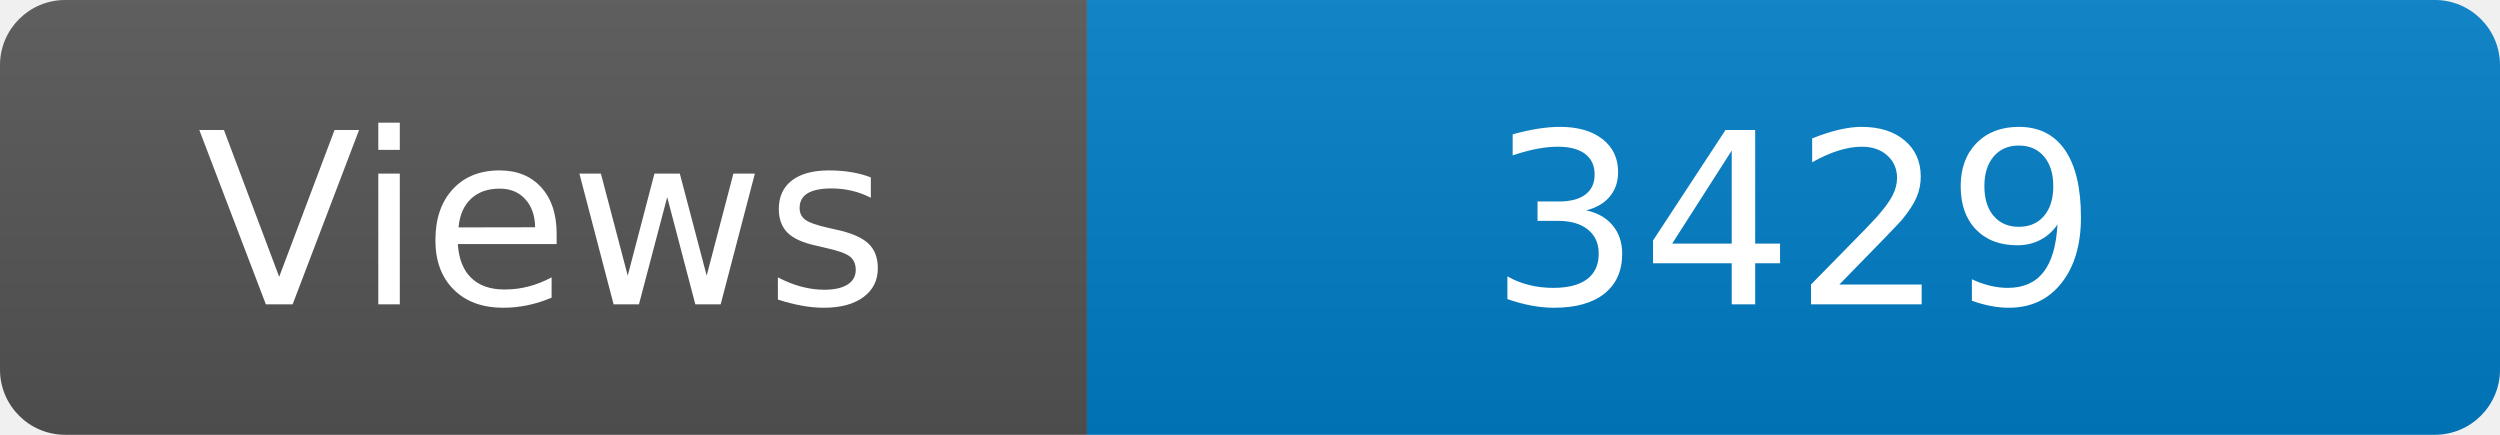
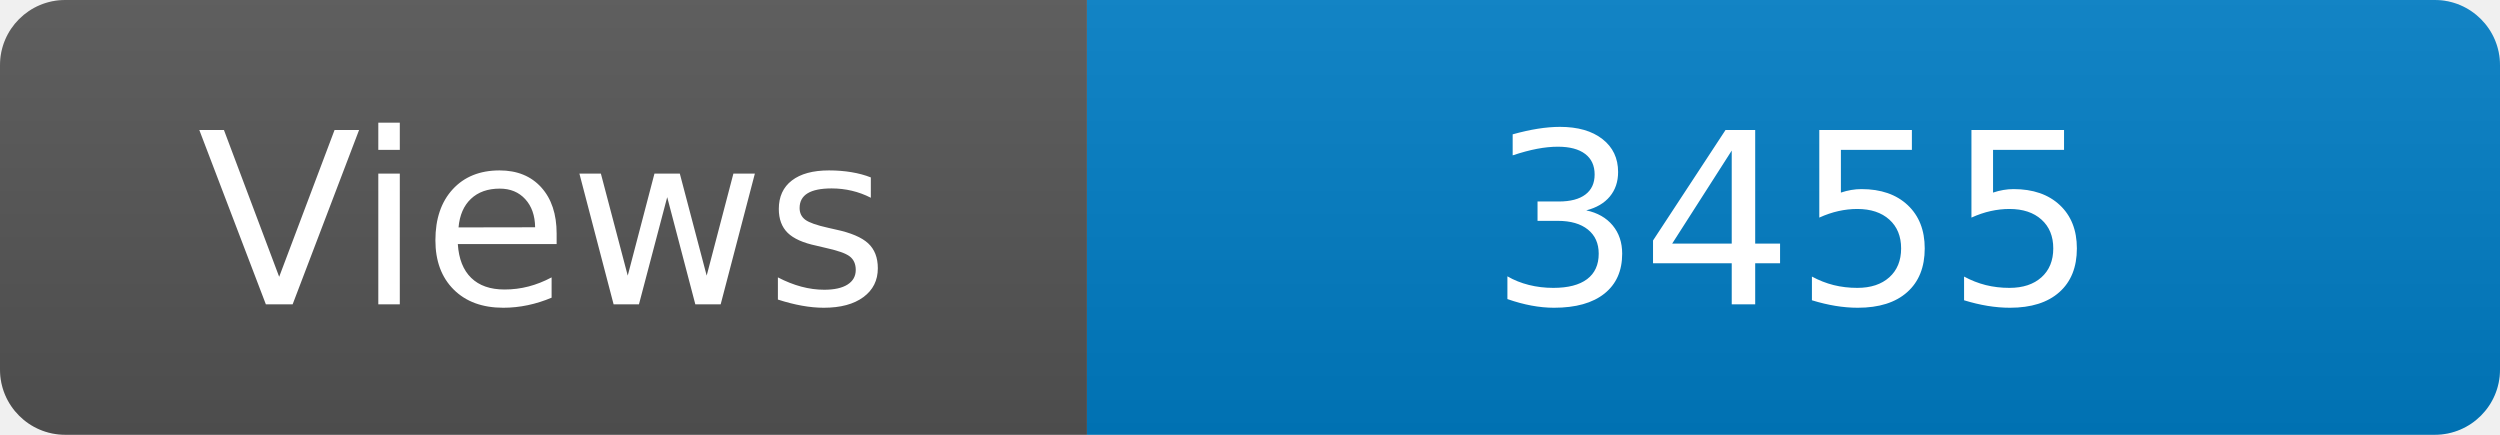
<svg xmlns="http://www.w3.org/2000/svg" width="115" height="20" role="img" aria-label="Maintained?: yes">
  <linearGradient id="s" x2="0" y2="100%">
    <stop offset="0" stop-color="#bbb" stop-opacity=".1" />
    <stop offset="1" stop-opacity=".1" />
  </linearGradient>
  <clipPath id="r">
    <rect width="115" height="20" rx="3" fill="#fff" />
  </clipPath>
  <g clip-path="url(#r)">
    <rect width="50" height="20" fill="#555" />
    <rect x="50" width="160" height="20" fill="#007ec6" />
    <rect width="115" height="20" fill="url(#s)" />
  </g>
  <g fill="#fff" text-anchor="middle" font-family="Verdana,Geneva,DejaVu Sans,sans-serif" font-size="110">
    <text x="250" y="140" transform="scale(.1)" fill="#fff">Views</text>
-     <text x="825" y="140" transform="scale(.1)" fill="#fff">3429</text>
+     <text x="825" y="140" transform="scale(.1)" fill="#fff">3455</text>
  </g>
</svg>
